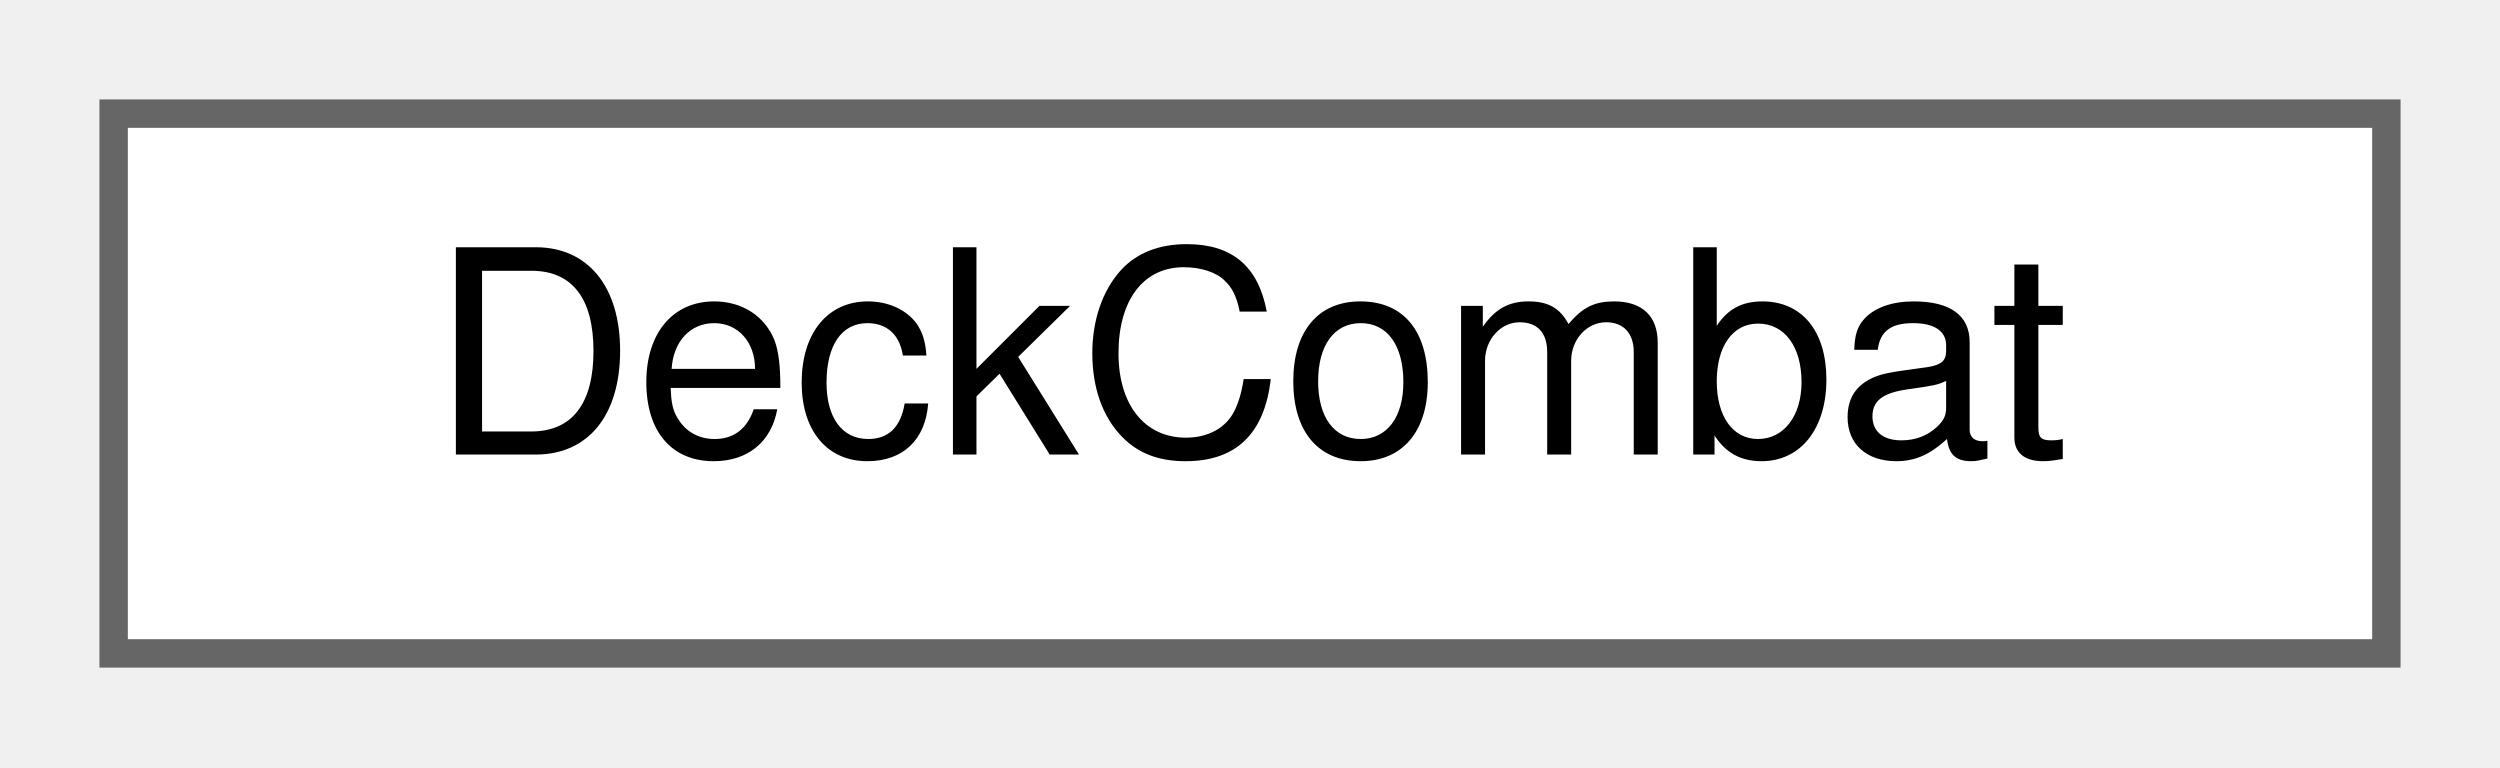
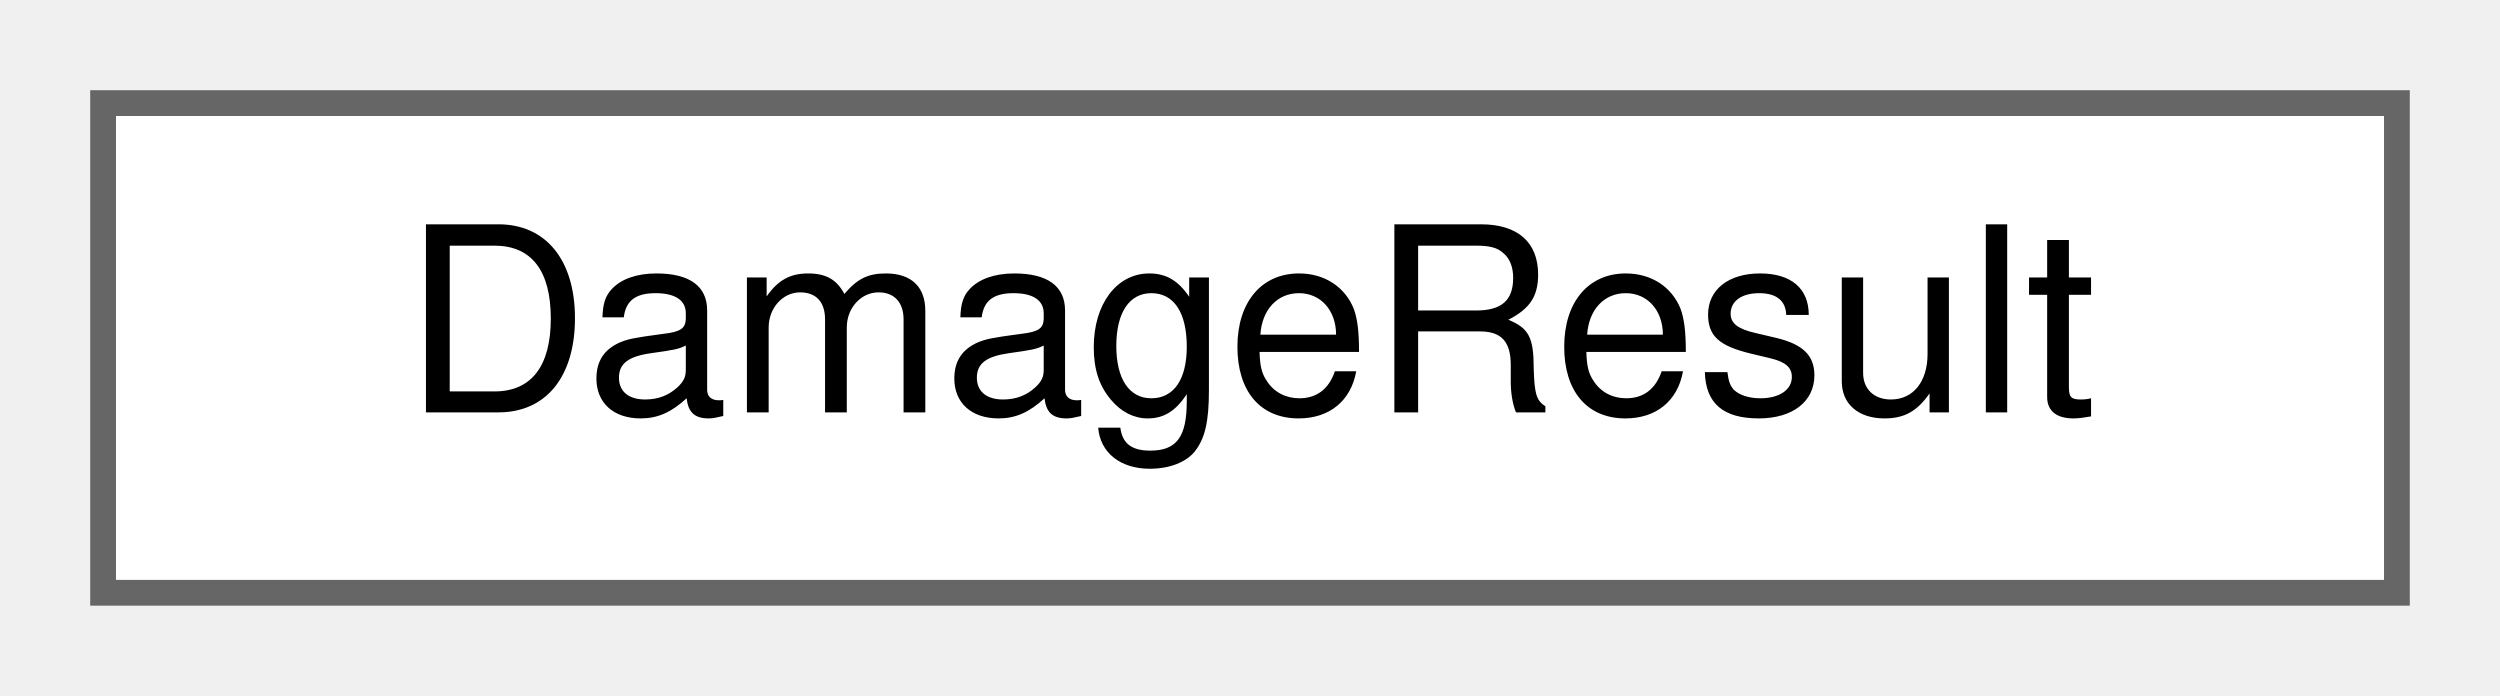
- <svg xmlns="http://www.w3.org/2000/svg" xmlns:xlink="http://www.w3.org/1999/xlink" width="88pt" height="27pt" viewBox="0.00 0.00 88.00 27.00">
+ <svg xmlns="http://www.w3.org/2000/svg" xmlns:xlink="http://www.w3.org/1999/xlink" width="97pt" height="27pt" viewBox="0.00 0.00 97.00 27.00">
  <g id="graph0" class="graph" transform="scale(1 1) rotate(0) translate(4 23)">
    <g id="node1" class="node">
      <g id="a_node1">
-         <a xlink:href="classDeckCombat.html" target="_top" xlink:title="Manages all card piles during a single combat.">
-           <polygon fill="white" stroke="#666666" points="80,-19 0,-19 0,0 80,0 80,-19" />
-           <text text-anchor="middle" x="40" y="-7" font-family="Helvetica,sans-Serif" font-size="10.00">DeckCombat</text>
+         <a xlink:href="structDamageResult.html" target="_top" xlink:title=" ">
+           <polygon fill="white" stroke="#666666" points="89,-19 0,-19 0,0 89,0 89,-19" />
+           <text text-anchor="middle" x="44.5" y="-7" font-family="Helvetica,sans-Serif" font-size="10.00">DamageResult</text>
        </a>
      </g>
    </g>
  </g>
</svg>
